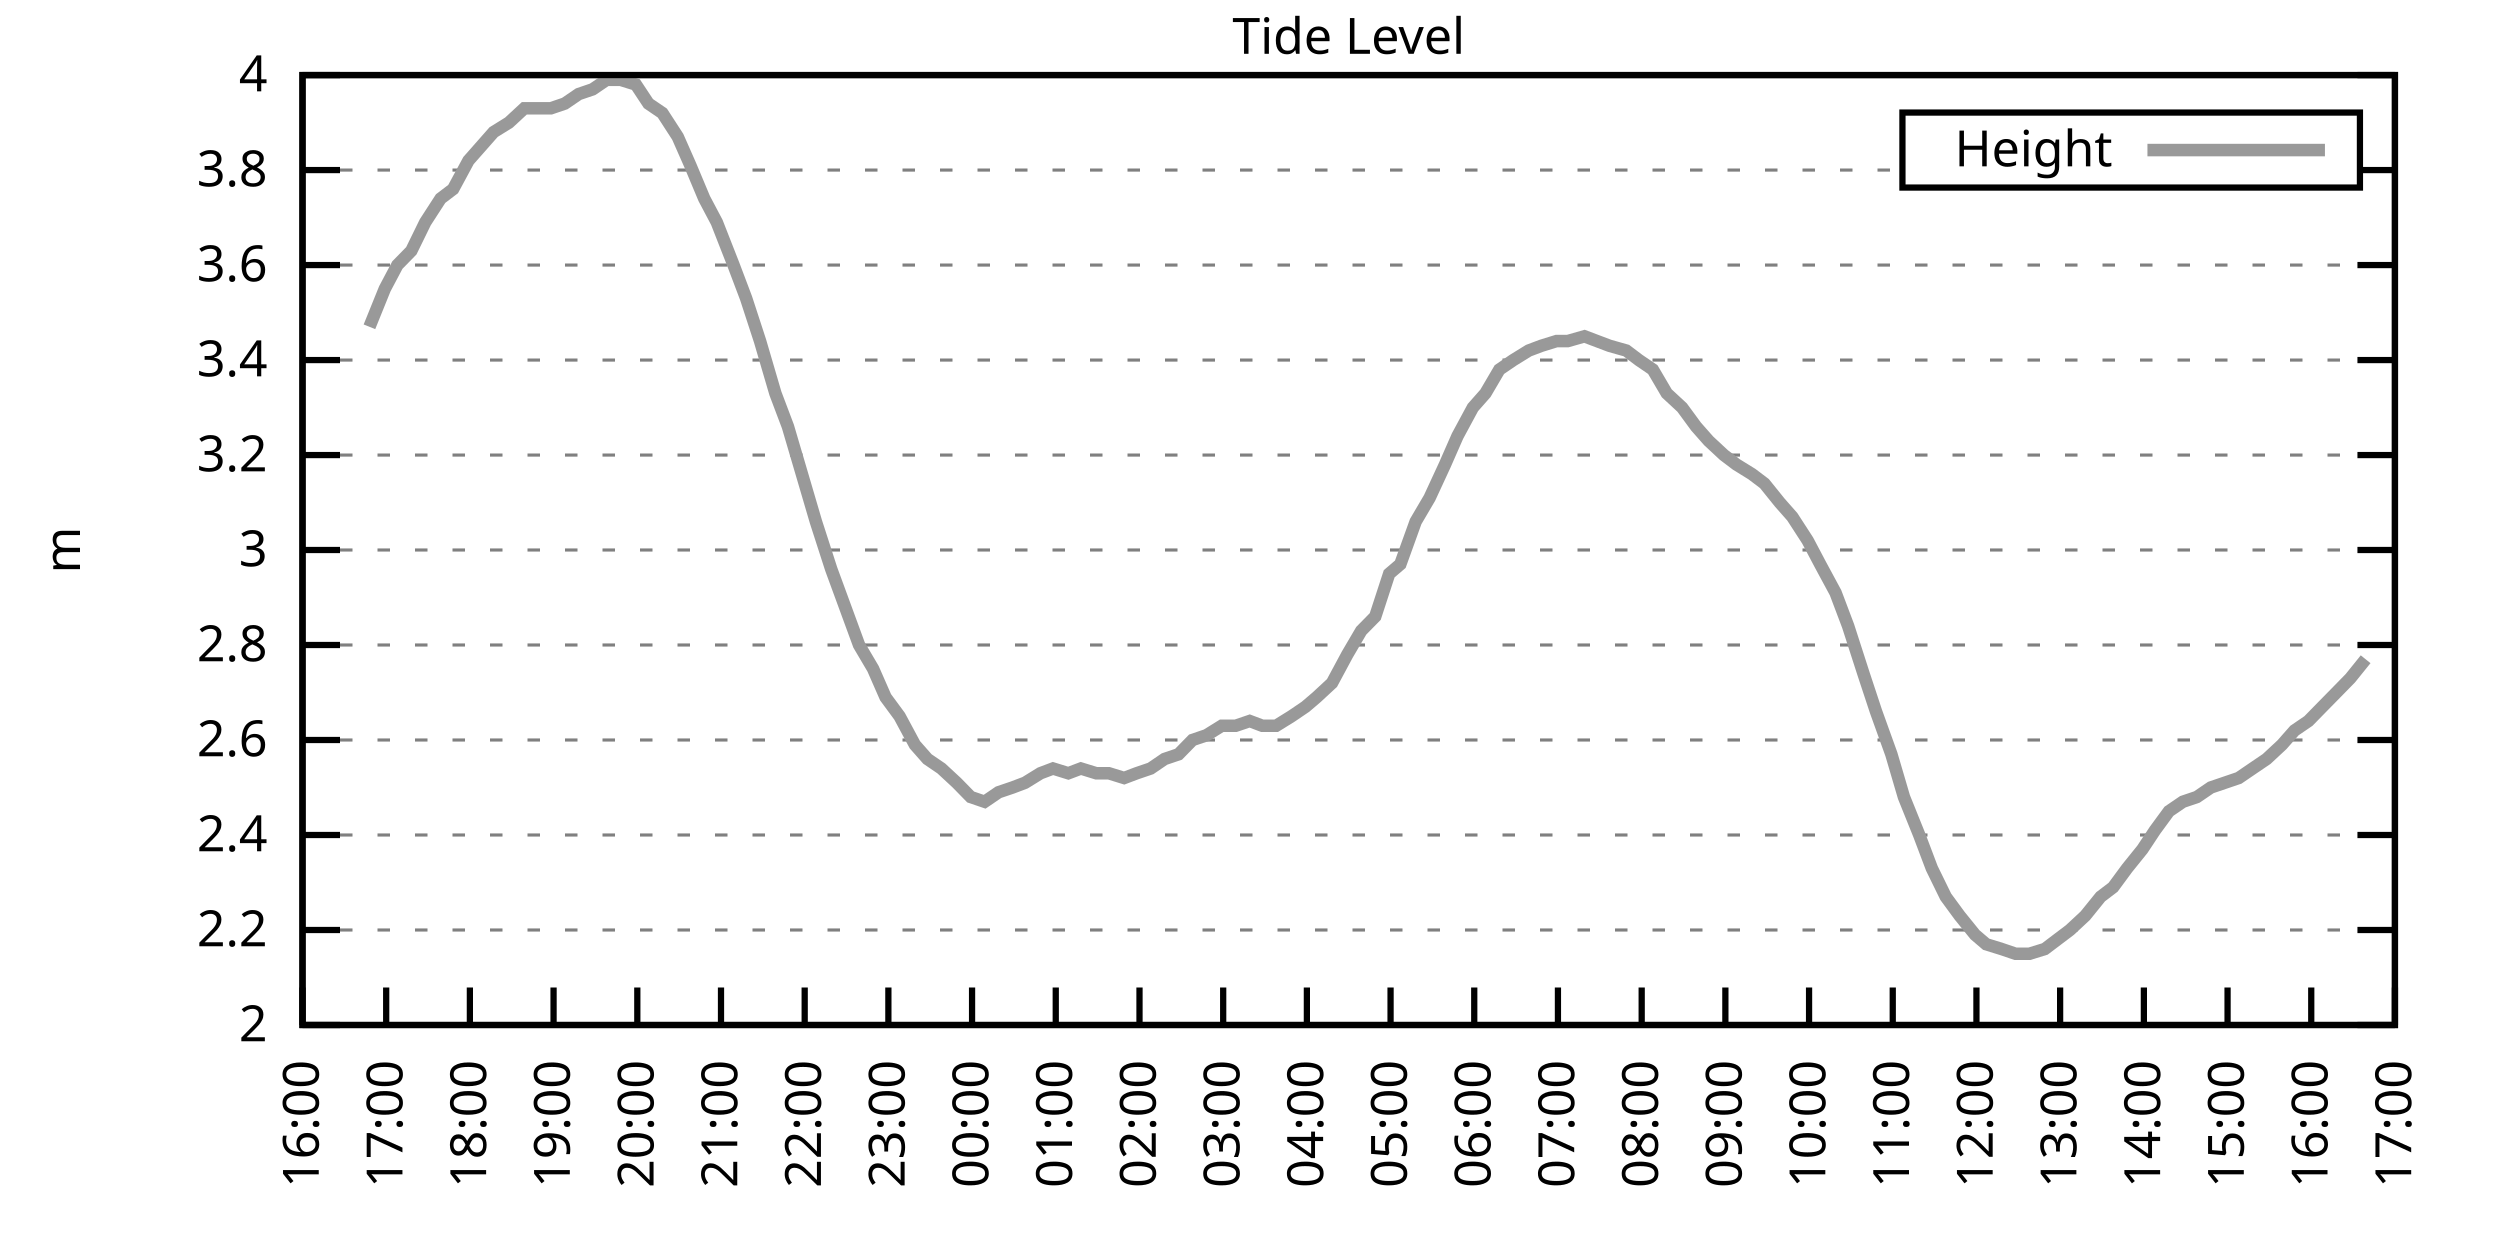
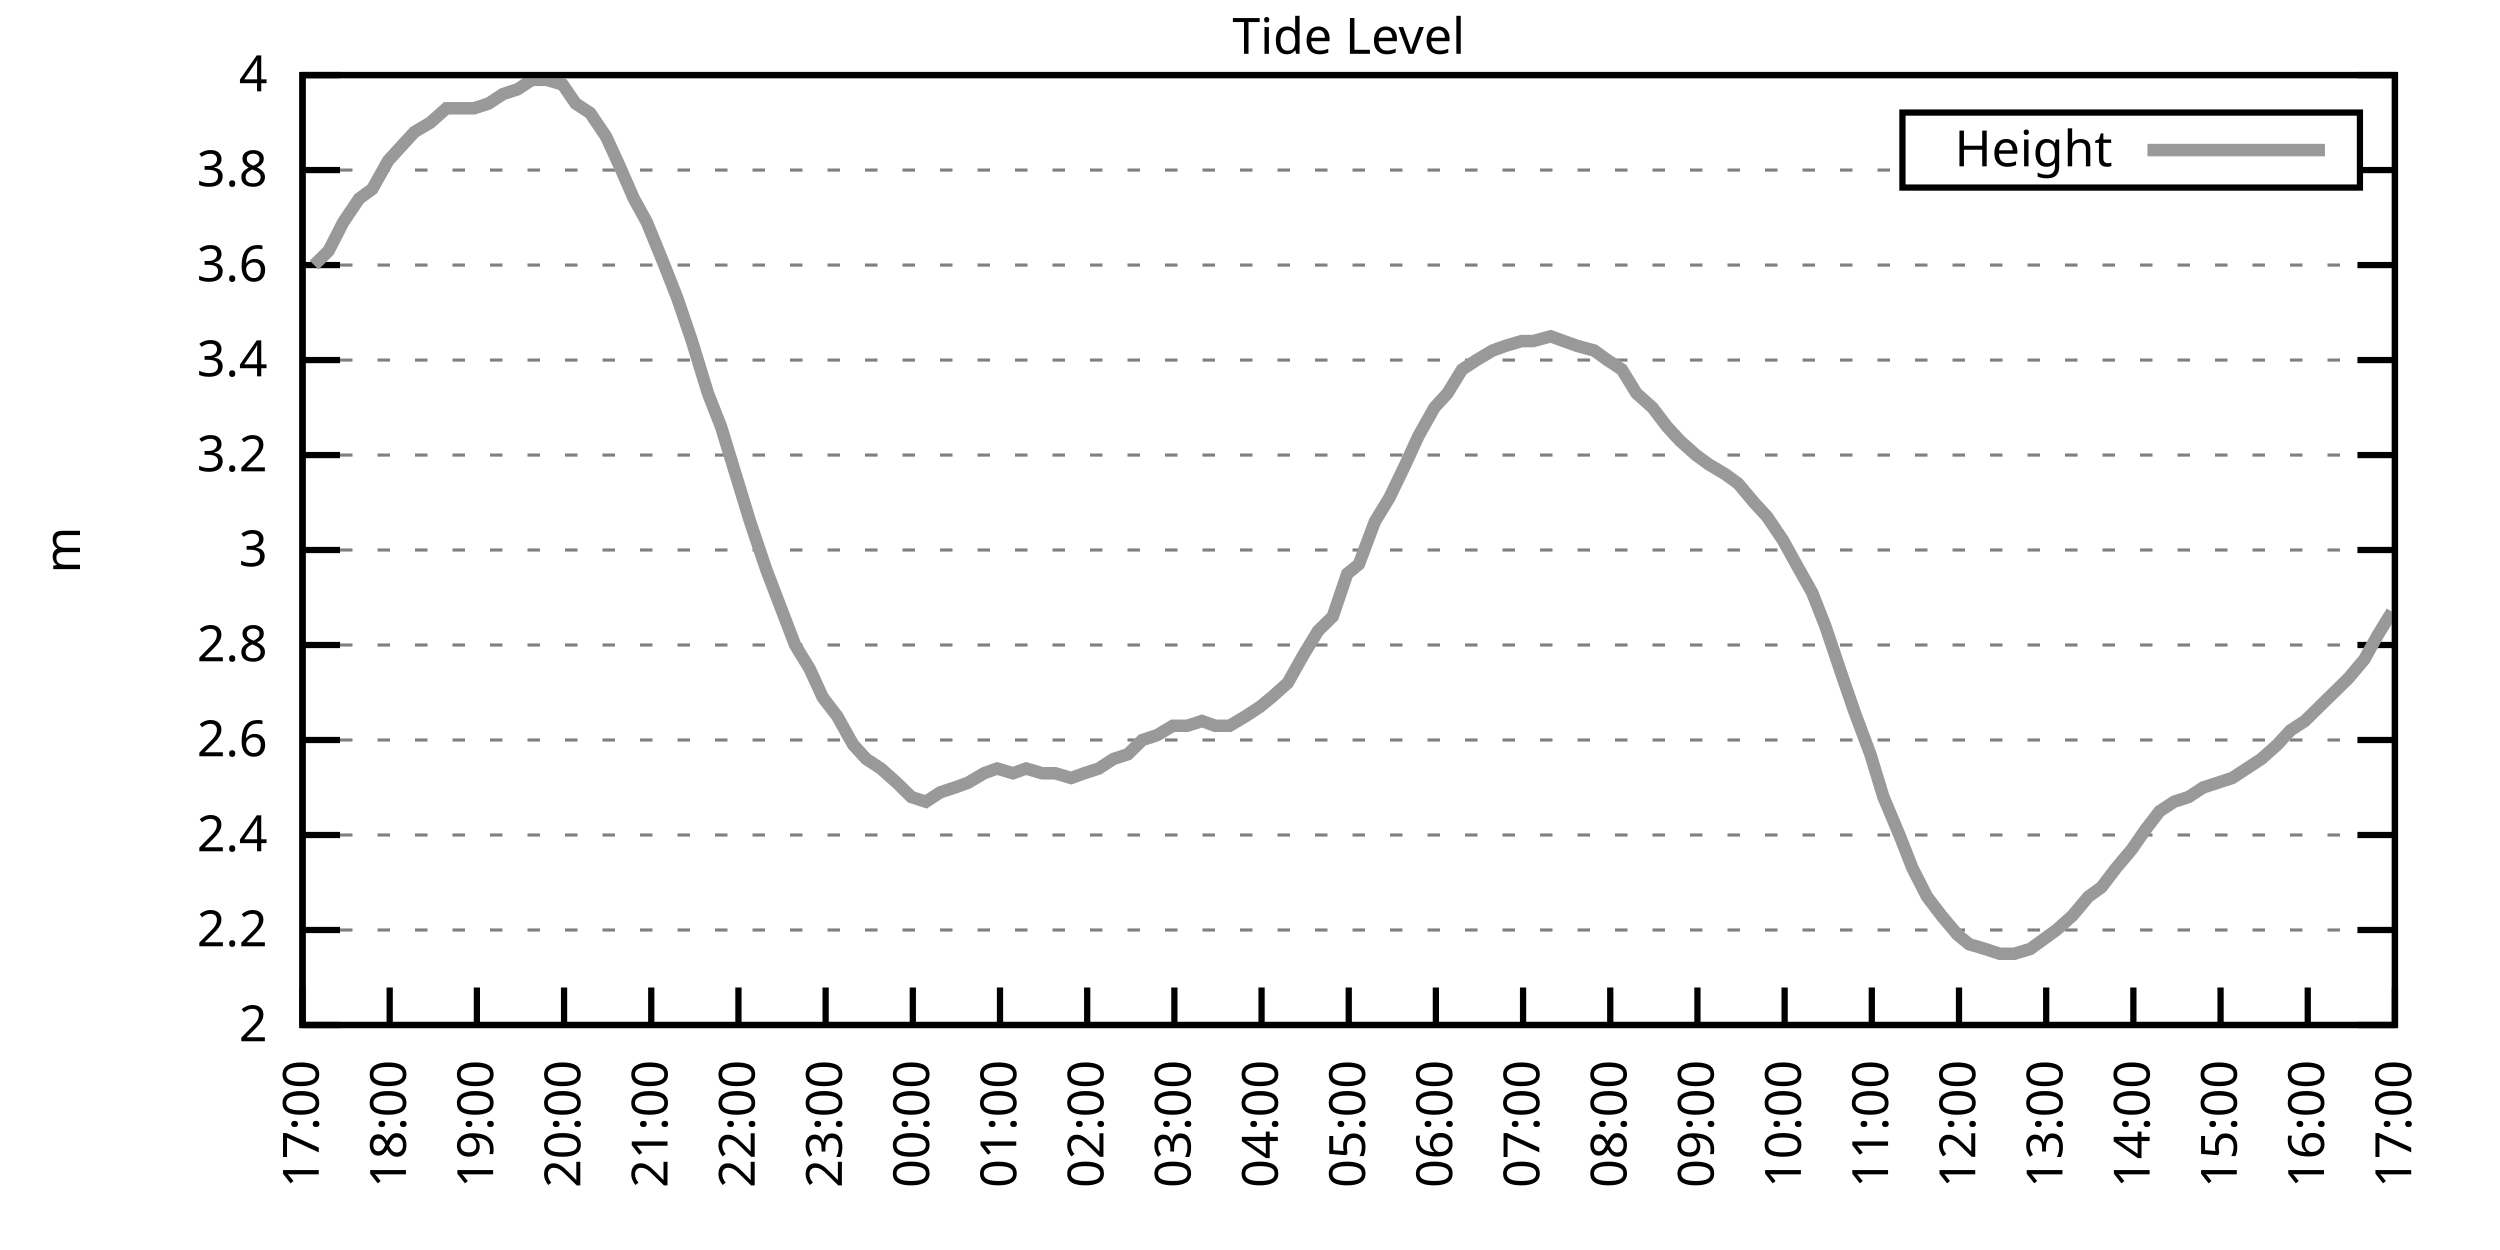
<svg xmlns="http://www.w3.org/2000/svg" xmlns:xlink="http://www.w3.org/1999/xlink" width="400" height="200" viewBox="0 0 400 200">
  <g id="gnuplot_canvas">
    <rect x="0" y="0" width="400" height="200" fill="none" />
    <defs>
      <circle id="gpDot" r="0.5" stroke-width="0.5" stroke="currentColor" />
      <path id="gpPt0" stroke-width="0.333" stroke="currentColor" d="M-1,0 h2 M0,-1 v2" />
      <path id="gpPt1" stroke-width="0.333" stroke="currentColor" d="M-1,-1 L1,1 M1,-1 L-1,1" />
      <path id="gpPt2" stroke-width="0.333" stroke="currentColor" d="M-1,0 L1,0 M0,-1 L0,1 M-1,-1 L1,1 M-1,1 L1,-1" />
      <rect id="gpPt3" stroke-width="0.333" stroke="currentColor" x="-1" y="-1" width="2" height="2" />
      <rect id="gpPt4" stroke-width="0.333" stroke="currentColor" fill="currentColor" x="-1" y="-1" width="2" height="2" />
      <circle id="gpPt5" stroke-width="0.333" stroke="currentColor" cx="0" cy="0" r="1" />
      <use xlink:href="#gpPt5" id="gpPt6" fill="currentColor" stroke="none" />
      <path id="gpPt7" stroke-width="0.333" stroke="currentColor" d="M0,-1.33 L-1.33,0.67 L1.33,0.67 z" />
      <use xlink:href="#gpPt7" id="gpPt8" fill="currentColor" stroke="none" />
      <use xlink:href="#gpPt7" id="gpPt9" stroke="currentColor" transform="rotate(180)" />
      <use xlink:href="#gpPt9" id="gpPt10" fill="currentColor" stroke="none" />
      <use xlink:href="#gpPt3" id="gpPt11" stroke="currentColor" transform="rotate(45)" />
      <use xlink:href="#gpPt11" id="gpPt12" fill="currentColor" stroke="none" />
      <path id="gpPt13" stroke-width="0.333" stroke="currentColor" d="M0,1.330 L1.265,0.411 L0.782,-1.067 L-0.782,-1.076 L-1.265,0.411 z" />
      <use xlink:href="#gpPt13" id="gpPt14" fill="currentColor" stroke="none" />
      <filter id="textbox" filterUnits="objectBoundingBox" x="0" y="0" height="1" width="1">
        <feFlood flood-color="white" flood-opacity="1" result="bgnd" />
        <feComposite in="SourceGraphic" in2="bgnd" operator="atop" />
      </filter>
      <filter id="greybox" filterUnits="objectBoundingBox" x="0" y="0" height="1" width="1">
        <feFlood flood-color="lightgrey" flood-opacity="1" result="grey" />
        <feComposite in="SourceGraphic" in2="grey" operator="atop" />
      </filter>
    </defs>
    <g fill="none" color="white" stroke="currentColor" stroke-width="1.00" stroke-linecap="butt" stroke-linejoin="miter">
</g>
    <g fill="none" color="black" stroke="currentColor" stroke-width="1.00" stroke-linecap="butt" stroke-linejoin="miter">
      <g stroke="none" shape-rendering="crispEdges">
        <polygon fill="rgb(255, 255, 255)" points="48.40,164.00 383.18,164.00 383.18,12.02 48.40,12.02 " />
      </g>
    </g>
    <g fill="none" color="black" stroke="currentColor" stroke-width="1.00" stroke-linecap="butt" stroke-linejoin="miter">
</g>
    <g fill="none" color="black" stroke="black" stroke-width="0.50" stroke-linecap="butt" stroke-linejoin="miter">
</g>
    <g fill="none" color="gray" stroke="currentColor" stroke-width="0.50" stroke-linecap="butt" stroke-linejoin="miter">
      <path stroke="gray" stroke-dasharray="2,4" class="gridline" d="M48.40,164.00 L383.19,164.00  " />
    </g>
    <g fill="none" color="gray" stroke="gray" stroke-width="1.00" stroke-linecap="butt" stroke-linejoin="miter">
</g>
    <g fill="none" color="black" stroke="currentColor" stroke-width="1.00" stroke-linecap="butt" stroke-linejoin="miter">
      <path stroke="black" d="M48.40,164.00 L54.40,164.00 M383.19,164.00 L377.19,164.00  " />
      <g transform="translate(42.80,166.60)" stroke="none" fill="black" font-family="Sans" font-size="8.00" text-anchor="end">
        <text>
          <tspan font-family="Sans"> 2</tspan>
        </text>
      </g>
    </g>
    <g fill="none" color="black" stroke="currentColor" stroke-width="1.00" stroke-linecap="butt" stroke-linejoin="miter">
</g>
    <g fill="none" color="black" stroke="black" stroke-width="0.50" stroke-linecap="butt" stroke-linejoin="miter">
</g>
    <g fill="none" color="gray" stroke="currentColor" stroke-width="0.50" stroke-linecap="butt" stroke-linejoin="miter">
      <path stroke="gray" stroke-dasharray="2,4" class="gridline" d="M48.40,148.80 L383.19,148.80  " />
    </g>
    <g fill="none" color="gray" stroke="gray" stroke-width="1.00" stroke-linecap="butt" stroke-linejoin="miter">
</g>
    <g fill="none" color="black" stroke="currentColor" stroke-width="1.00" stroke-linecap="butt" stroke-linejoin="miter">
      <path stroke="black" d="M48.40,148.80 L54.40,148.80 M383.19,148.80 L377.19,148.80  " />
      <g transform="translate(42.80,151.40)" stroke="none" fill="black" font-family="Sans" font-size="8.00" text-anchor="end">
        <text>
          <tspan font-family="Sans"> 2.2</tspan>
        </text>
      </g>
    </g>
    <g fill="none" color="black" stroke="currentColor" stroke-width="1.00" stroke-linecap="butt" stroke-linejoin="miter">
</g>
    <g fill="none" color="black" stroke="black" stroke-width="0.50" stroke-linecap="butt" stroke-linejoin="miter">
</g>
    <g fill="none" color="gray" stroke="currentColor" stroke-width="0.50" stroke-linecap="butt" stroke-linejoin="miter">
      <path stroke="gray" stroke-dasharray="2,4" class="gridline" d="M48.40,133.60 L383.19,133.60  " />
    </g>
    <g fill="none" color="gray" stroke="gray" stroke-width="1.00" stroke-linecap="butt" stroke-linejoin="miter">
</g>
    <g fill="none" color="black" stroke="currentColor" stroke-width="1.00" stroke-linecap="butt" stroke-linejoin="miter">
      <path stroke="black" d="M48.40,133.60 L54.40,133.60 M383.19,133.60 L377.19,133.60  " />
      <g transform="translate(42.80,136.20)" stroke="none" fill="black" font-family="Sans" font-size="8.00" text-anchor="end">
        <text>
          <tspan font-family="Sans"> 2.4</tspan>
        </text>
      </g>
    </g>
    <g fill="none" color="black" stroke="currentColor" stroke-width="1.00" stroke-linecap="butt" stroke-linejoin="miter">
</g>
    <g fill="none" color="black" stroke="black" stroke-width="0.50" stroke-linecap="butt" stroke-linejoin="miter">
</g>
    <g fill="none" color="gray" stroke="currentColor" stroke-width="0.50" stroke-linecap="butt" stroke-linejoin="miter">
      <path stroke="gray" stroke-dasharray="2,4" class="gridline" d="M48.40,118.40 L383.19,118.40  " />
    </g>
    <g fill="none" color="gray" stroke="gray" stroke-width="1.00" stroke-linecap="butt" stroke-linejoin="miter">
</g>
    <g fill="none" color="black" stroke="currentColor" stroke-width="1.00" stroke-linecap="butt" stroke-linejoin="miter">
      <path stroke="black" d="M48.40,118.40 L54.40,118.40 M383.19,118.40 L377.19,118.40  " />
      <g transform="translate(42.80,121.00)" stroke="none" fill="black" font-family="Sans" font-size="8.00" text-anchor="end">
        <text>
          <tspan font-family="Sans"> 2.6</tspan>
        </text>
      </g>
    </g>
    <g fill="none" color="black" stroke="currentColor" stroke-width="1.00" stroke-linecap="butt" stroke-linejoin="miter">
</g>
    <g fill="none" color="black" stroke="black" stroke-width="0.50" stroke-linecap="butt" stroke-linejoin="miter">
</g>
    <g fill="none" color="gray" stroke="currentColor" stroke-width="0.50" stroke-linecap="butt" stroke-linejoin="miter">
      <path stroke="gray" stroke-dasharray="2,4" class="gridline" d="M48.40,103.20 L383.19,103.20  " />
    </g>
    <g fill="none" color="gray" stroke="gray" stroke-width="1.00" stroke-linecap="butt" stroke-linejoin="miter">
</g>
    <g fill="none" color="black" stroke="currentColor" stroke-width="1.00" stroke-linecap="butt" stroke-linejoin="miter">
      <path stroke="black" d="M48.40,103.20 L54.40,103.20 M383.19,103.20 L377.19,103.20  " />
      <g transform="translate(42.80,105.80)" stroke="none" fill="black" font-family="Sans" font-size="8.00" text-anchor="end">
        <text>
          <tspan font-family="Sans"> 2.8</tspan>
        </text>
      </g>
    </g>
    <g fill="none" color="black" stroke="currentColor" stroke-width="1.00" stroke-linecap="butt" stroke-linejoin="miter">
</g>
    <g fill="none" color="black" stroke="black" stroke-width="0.50" stroke-linecap="butt" stroke-linejoin="miter">
</g>
    <g fill="none" color="gray" stroke="currentColor" stroke-width="0.50" stroke-linecap="butt" stroke-linejoin="miter">
      <path stroke="gray" stroke-dasharray="2,4" class="gridline" d="M48.40,88.00 L383.19,88.00  " />
    </g>
    <g fill="none" color="gray" stroke="gray" stroke-width="1.00" stroke-linecap="butt" stroke-linejoin="miter">
</g>
    <g fill="none" color="black" stroke="currentColor" stroke-width="1.00" stroke-linecap="butt" stroke-linejoin="miter">
      <path stroke="black" d="M48.40,88.00 L54.40,88.00 M383.19,88.00 L377.19,88.00  " />
      <g transform="translate(42.80,90.60)" stroke="none" fill="black" font-family="Sans" font-size="8.00" text-anchor="end">
        <text>
          <tspan font-family="Sans"> 3</tspan>
        </text>
      </g>
    </g>
    <g fill="none" color="black" stroke="currentColor" stroke-width="1.00" stroke-linecap="butt" stroke-linejoin="miter">
</g>
    <g fill="none" color="black" stroke="black" stroke-width="0.50" stroke-linecap="butt" stroke-linejoin="miter">
</g>
    <g fill="none" color="gray" stroke="currentColor" stroke-width="0.50" stroke-linecap="butt" stroke-linejoin="miter">
      <path stroke="gray" stroke-dasharray="2,4" class="gridline" d="M48.40,72.81 L383.19,72.81  " />
    </g>
    <g fill="none" color="gray" stroke="gray" stroke-width="1.00" stroke-linecap="butt" stroke-linejoin="miter">
</g>
    <g fill="none" color="black" stroke="currentColor" stroke-width="1.00" stroke-linecap="butt" stroke-linejoin="miter">
      <path stroke="black" d="M48.40,72.81 L54.40,72.81 M383.19,72.81 L377.19,72.81  " />
      <g transform="translate(42.80,75.41)" stroke="none" fill="black" font-family="Sans" font-size="8.00" text-anchor="end">
        <text>
          <tspan font-family="Sans"> 3.2</tspan>
        </text>
      </g>
    </g>
    <g fill="none" color="black" stroke="currentColor" stroke-width="1.00" stroke-linecap="butt" stroke-linejoin="miter">
</g>
    <g fill="none" color="black" stroke="black" stroke-width="0.50" stroke-linecap="butt" stroke-linejoin="miter">
</g>
    <g fill="none" color="gray" stroke="currentColor" stroke-width="0.50" stroke-linecap="butt" stroke-linejoin="miter">
      <path stroke="gray" stroke-dasharray="2,4" class="gridline" d="M48.40,57.61 L383.19,57.61  " />
    </g>
    <g fill="none" color="gray" stroke="gray" stroke-width="1.00" stroke-linecap="butt" stroke-linejoin="miter">
</g>
    <g fill="none" color="black" stroke="currentColor" stroke-width="1.00" stroke-linecap="butt" stroke-linejoin="miter">
      <path stroke="black" d="M48.40,57.61 L54.40,57.61 M383.19,57.61 L377.19,57.61  " />
      <g transform="translate(42.80,60.21)" stroke="none" fill="black" font-family="Sans" font-size="8.00" text-anchor="end">
        <text>
          <tspan font-family="Sans"> 3.4</tspan>
        </text>
      </g>
    </g>
    <g fill="none" color="black" stroke="currentColor" stroke-width="1.00" stroke-linecap="butt" stroke-linejoin="miter">
</g>
    <g fill="none" color="black" stroke="black" stroke-width="0.50" stroke-linecap="butt" stroke-linejoin="miter">
</g>
    <g fill="none" color="gray" stroke="currentColor" stroke-width="0.50" stroke-linecap="butt" stroke-linejoin="miter">
      <path stroke="gray" stroke-dasharray="2,4" class="gridline" d="M48.40,42.41 L383.19,42.41  " />
    </g>
    <g fill="none" color="gray" stroke="gray" stroke-width="1.00" stroke-linecap="butt" stroke-linejoin="miter">
</g>
    <g fill="none" color="black" stroke="currentColor" stroke-width="1.00" stroke-linecap="butt" stroke-linejoin="miter">
      <path stroke="black" d="M48.40,42.41 L54.40,42.41 M383.19,42.41 L377.19,42.41  " />
      <g transform="translate(42.80,45.01)" stroke="none" fill="black" font-family="Sans" font-size="8.00" text-anchor="end">
        <text>
          <tspan font-family="Sans"> 3.6</tspan>
        </text>
      </g>
    </g>
    <g fill="none" color="black" stroke="currentColor" stroke-width="1.00" stroke-linecap="butt" stroke-linejoin="miter">
</g>
    <g fill="none" color="black" stroke="black" stroke-width="0.50" stroke-linecap="butt" stroke-linejoin="miter">
</g>
    <g fill="none" color="gray" stroke="currentColor" stroke-width="0.50" stroke-linecap="butt" stroke-linejoin="miter">
      <path stroke="gray" stroke-dasharray="2,4" class="gridline" d="M48.40,27.21 L304.39,27.21 M377.59,27.21 L383.19,27.21  " />
    </g>
    <g fill="none" color="gray" stroke="gray" stroke-width="1.00" stroke-linecap="butt" stroke-linejoin="miter">
</g>
    <g fill="none" color="black" stroke="currentColor" stroke-width="1.00" stroke-linecap="butt" stroke-linejoin="miter">
      <path stroke="black" d="M48.40,27.21 L54.40,27.21 M383.19,27.21 L377.19,27.21  " />
      <g transform="translate(42.80,29.81)" stroke="none" fill="black" font-family="Sans" font-size="8.00" text-anchor="end">
        <text>
          <tspan font-family="Sans"> 3.8</tspan>
        </text>
      </g>
    </g>
    <g fill="none" color="black" stroke="currentColor" stroke-width="1.00" stroke-linecap="butt" stroke-linejoin="miter">
</g>
    <g fill="none" color="black" stroke="black" stroke-width="0.50" stroke-linecap="butt" stroke-linejoin="miter">
</g>
    <g fill="none" color="gray" stroke="currentColor" stroke-width="0.50" stroke-linecap="butt" stroke-linejoin="miter">
      <path stroke="gray" stroke-dasharray="2,4" class="gridline" d="M48.40,12.01 L383.19,12.01  " />
    </g>
    <g fill="none" color="gray" stroke="gray" stroke-width="1.00" stroke-linecap="butt" stroke-linejoin="miter">
</g>
    <g fill="none" color="black" stroke="currentColor" stroke-width="1.00" stroke-linecap="butt" stroke-linejoin="miter">
      <path stroke="black" d="M48.40,12.01 L54.40,12.01 M383.19,12.01 L377.19,12.01  " />
      <g transform="translate(42.80,14.61)" stroke="none" fill="black" font-family="Sans" font-size="8.00" text-anchor="end">
        <text>
          <tspan font-family="Sans"> 4</tspan>
        </text>
      </g>
    </g>
    <g fill="none" color="black" stroke="currentColor" stroke-width="1.00" stroke-linecap="butt" stroke-linejoin="miter">
      <path stroke="black" d="M48.40,164.00 L48.40,158.00  " />
      <g transform="translate(51.00,169.60) rotate(270.00)" stroke="none" fill="black" font-family="Sans" font-size="8.00" text-anchor="end">
        <text>
-           <tspan font-family="Sans">16:00</tspan>
-         </text>
-       </g>
-     </g>
-     <g fill="none" color="black" stroke="currentColor" stroke-width="1.00" stroke-linecap="butt" stroke-linejoin="miter">
-       <path stroke="black" d="M61.79,164.00 L61.79,158.00  " />
-       <g transform="translate(64.39,169.60) rotate(270.00)" stroke="none" fill="black" font-family="Sans" font-size="8.00" text-anchor="end">
-         <text>
          <tspan font-family="Sans">17:00</tspan>
        </text>
      </g>
    </g>
    <g fill="none" color="black" stroke="currentColor" stroke-width="1.00" stroke-linecap="butt" stroke-linejoin="miter">
-       <path stroke="black" d="M75.18,164.00 L75.18,158.00  " />
-       <g transform="translate(77.78,169.60) rotate(270.00)" stroke="none" fill="black" font-family="Sans" font-size="8.00" text-anchor="end">
+       <path stroke="black" d="M62.35,164.00 L62.35,158.00  " />
+       <g transform="translate(64.95,169.60) rotate(270.00)" stroke="none" fill="black" font-family="Sans" font-size="8.00" text-anchor="end">
        <text>
          <tspan font-family="Sans">18:00</tspan>
        </text>
      </g>
    </g>
    <g fill="none" color="black" stroke="currentColor" stroke-width="1.00" stroke-linecap="butt" stroke-linejoin="miter">
-       <path stroke="black" d="M88.57,164.00 L88.57,158.00  " />
-       <g transform="translate(91.17,169.60) rotate(270.00)" stroke="none" fill="black" font-family="Sans" font-size="8.00" text-anchor="end">
+       <path stroke="black" d="M76.30,164.00 L76.30,158.00  " />
+       <g transform="translate(78.90,169.60) rotate(270.00)" stroke="none" fill="black" font-family="Sans" font-size="8.00" text-anchor="end">
        <text>
          <tspan font-family="Sans">19:00</tspan>
        </text>
      </g>
    </g>
    <g fill="none" color="black" stroke="currentColor" stroke-width="1.00" stroke-linecap="butt" stroke-linejoin="miter">
-       <path stroke="black" d="M101.97,164.00 L101.97,158.00  " />
-       <g transform="translate(104.57,169.60) rotate(270.00)" stroke="none" fill="black" font-family="Sans" font-size="8.00" text-anchor="end">
+       <path stroke="black" d="M90.25,164.00 L90.25,158.00  " />
+       <g transform="translate(92.85,169.60) rotate(270.00)" stroke="none" fill="black" font-family="Sans" font-size="8.00" text-anchor="end">
        <text>
          <tspan font-family="Sans">20:00</tspan>
        </text>
      </g>
    </g>
    <g fill="none" color="black" stroke="currentColor" stroke-width="1.00" stroke-linecap="butt" stroke-linejoin="miter">
-       <path stroke="black" d="M115.36,164.00 L115.36,158.00  " />
-       <g transform="translate(117.96,169.60) rotate(270.00)" stroke="none" fill="black" font-family="Sans" font-size="8.00" text-anchor="end">
+       <path stroke="black" d="M104.20,164.00 L104.20,158.00  " />
+       <g transform="translate(106.80,169.60) rotate(270.00)" stroke="none" fill="black" font-family="Sans" font-size="8.00" text-anchor="end">
        <text>
          <tspan font-family="Sans">21:00</tspan>
        </text>
      </g>
    </g>
    <g fill="none" color="black" stroke="currentColor" stroke-width="1.00" stroke-linecap="butt" stroke-linejoin="miter">
-       <path stroke="black" d="M128.75,164.00 L128.75,158.00  " />
-       <g transform="translate(131.35,169.60) rotate(270.00)" stroke="none" fill="black" font-family="Sans" font-size="8.00" text-anchor="end">
+       <path stroke="black" d="M118.15,164.00 L118.15,158.00  " />
+       <g transform="translate(120.75,169.60) rotate(270.00)" stroke="none" fill="black" font-family="Sans" font-size="8.00" text-anchor="end">
        <text>
          <tspan font-family="Sans">22:00</tspan>
        </text>
      </g>
    </g>
    <g fill="none" color="black" stroke="currentColor" stroke-width="1.00" stroke-linecap="butt" stroke-linejoin="miter">
-       <path stroke="black" d="M142.14,164.00 L142.14,158.00  " />
-       <g transform="translate(144.74,169.60) rotate(270.00)" stroke="none" fill="black" font-family="Sans" font-size="8.00" text-anchor="end">
+       <path stroke="black" d="M132.10,164.00 L132.10,158.00  " />
+       <g transform="translate(134.70,169.60) rotate(270.00)" stroke="none" fill="black" font-family="Sans" font-size="8.00" text-anchor="end">
        <text>
          <tspan font-family="Sans">23:00</tspan>
        </text>
      </g>
    </g>
    <g fill="none" color="black" stroke="currentColor" stroke-width="1.00" stroke-linecap="butt" stroke-linejoin="miter">
-       <path stroke="black" d="M155.53,164.00 L155.53,158.00  " />
-       <g transform="translate(158.13,169.60) rotate(270.00)" stroke="none" fill="black" font-family="Sans" font-size="8.00" text-anchor="end">
+       <path stroke="black" d="M146.05,164.00 L146.05,158.00  " />
+       <g transform="translate(148.65,169.60) rotate(270.00)" stroke="none" fill="black" font-family="Sans" font-size="8.00" text-anchor="end">
        <text>
          <tspan font-family="Sans">00:00</tspan>
        </text>
      </g>
    </g>
    <g fill="none" color="black" stroke="currentColor" stroke-width="1.00" stroke-linecap="butt" stroke-linejoin="miter">
-       <path stroke="black" d="M168.92,164.00 L168.92,158.00  " />
-       <g transform="translate(171.52,169.60) rotate(270.00)" stroke="none" fill="black" font-family="Sans" font-size="8.00" text-anchor="end">
+       <path stroke="black" d="M160.00,164.00 L160.00,158.00  " />
+       <g transform="translate(162.60,169.60) rotate(270.00)" stroke="none" fill="black" font-family="Sans" font-size="8.00" text-anchor="end">
        <text>
          <tspan font-family="Sans">01:00</tspan>
        </text>
      </g>
    </g>
    <g fill="none" color="black" stroke="currentColor" stroke-width="1.00" stroke-linecap="butt" stroke-linejoin="miter">
-       <path stroke="black" d="M182.32,164.00 L182.32,158.00  " />
-       <g transform="translate(184.92,169.60) rotate(270.00)" stroke="none" fill="black" font-family="Sans" font-size="8.00" text-anchor="end">
+       <path stroke="black" d="M173.95,164.00 L173.95,158.00  " />
+       <g transform="translate(176.55,169.60) rotate(270.00)" stroke="none" fill="black" font-family="Sans" font-size="8.00" text-anchor="end">
        <text>
          <tspan font-family="Sans">02:00</tspan>
        </text>
      </g>
    </g>
    <g fill="none" color="black" stroke="currentColor" stroke-width="1.00" stroke-linecap="butt" stroke-linejoin="miter">
-       <path stroke="black" d="M195.71,164.00 L195.71,158.00  " />
-       <g transform="translate(198.31,169.60) rotate(270.00)" stroke="none" fill="black" font-family="Sans" font-size="8.00" text-anchor="end">
+       <path stroke="black" d="M187.90,164.00 L187.90,158.00  " />
+       <g transform="translate(190.50,169.60) rotate(270.00)" stroke="none" fill="black" font-family="Sans" font-size="8.00" text-anchor="end">
        <text>
          <tspan font-family="Sans">03:00</tspan>
        </text>
      </g>
    </g>
    <g fill="none" color="black" stroke="currentColor" stroke-width="1.00" stroke-linecap="butt" stroke-linejoin="miter">
-       <path stroke="black" d="M209.10,164.00 L209.10,158.00  " />
-       <g transform="translate(211.70,169.60) rotate(270.00)" stroke="none" fill="black" font-family="Sans" font-size="8.00" text-anchor="end">
+       <path stroke="black" d="M201.85,164.00 L201.85,158.00  " />
+       <g transform="translate(204.45,169.60) rotate(270.00)" stroke="none" fill="black" font-family="Sans" font-size="8.00" text-anchor="end">
        <text>
          <tspan font-family="Sans">04:00</tspan>
        </text>
      </g>
    </g>
    <g fill="none" color="black" stroke="currentColor" stroke-width="1.00" stroke-linecap="butt" stroke-linejoin="miter">
-       <path stroke="black" d="M222.49,164.00 L222.49,158.00  " />
-       <g transform="translate(225.09,169.60) rotate(270.00)" stroke="none" fill="black" font-family="Sans" font-size="8.00" text-anchor="end">
+       <path stroke="black" d="M215.80,164.00 L215.80,158.00  " />
+       <g transform="translate(218.40,169.60) rotate(270.00)" stroke="none" fill="black" font-family="Sans" font-size="8.00" text-anchor="end">
        <text>
          <tspan font-family="Sans">05:00</tspan>
        </text>
      </g>
    </g>
    <g fill="none" color="black" stroke="currentColor" stroke-width="1.00" stroke-linecap="butt" stroke-linejoin="miter">
-       <path stroke="black" d="M235.88,164.00 L235.88,158.00  " />
-       <g transform="translate(238.48,169.60) rotate(270.00)" stroke="none" fill="black" font-family="Sans" font-size="8.00" text-anchor="end">
+       <path stroke="black" d="M229.74,164.00 L229.74,158.00  " />
+       <g transform="translate(232.34,169.60) rotate(270.00)" stroke="none" fill="black" font-family="Sans" font-size="8.00" text-anchor="end">
        <text>
          <tspan font-family="Sans">06:00</tspan>
        </text>
      </g>
    </g>
    <g fill="none" color="black" stroke="currentColor" stroke-width="1.00" stroke-linecap="butt" stroke-linejoin="miter">
-       <path stroke="black" d="M249.27,164.00 L249.27,158.00  " />
-       <g transform="translate(251.87,169.60) rotate(270.00)" stroke="none" fill="black" font-family="Sans" font-size="8.00" text-anchor="end">
+       <path stroke="black" d="M243.69,164.00 L243.69,158.00  " />
+       <g transform="translate(246.29,169.60) rotate(270.00)" stroke="none" fill="black" font-family="Sans" font-size="8.00" text-anchor="end">
        <text>
          <tspan font-family="Sans">07:00</tspan>
        </text>
      </g>
    </g>
    <g fill="none" color="black" stroke="currentColor" stroke-width="1.00" stroke-linecap="butt" stroke-linejoin="miter">
-       <path stroke="black" d="M262.67,164.00 L262.67,158.00  " />
-       <g transform="translate(265.27,169.60) rotate(270.00)" stroke="none" fill="black" font-family="Sans" font-size="8.00" text-anchor="end">
+       <path stroke="black" d="M257.64,164.00 L257.64,158.00  " />
+       <g transform="translate(260.24,169.60) rotate(270.00)" stroke="none" fill="black" font-family="Sans" font-size="8.00" text-anchor="end">
        <text>
          <tspan font-family="Sans">08:00</tspan>
        </text>
      </g>
    </g>
    <g fill="none" color="black" stroke="currentColor" stroke-width="1.00" stroke-linecap="butt" stroke-linejoin="miter">
-       <path stroke="black" d="M276.06,164.00 L276.06,158.00  " />
-       <g transform="translate(278.66,169.60) rotate(270.00)" stroke="none" fill="black" font-family="Sans" font-size="8.00" text-anchor="end">
+       <path stroke="black" d="M271.59,164.00 L271.59,158.00  " />
+       <g transform="translate(274.19,169.60) rotate(270.00)" stroke="none" fill="black" font-family="Sans" font-size="8.00" text-anchor="end">
        <text>
          <tspan font-family="Sans">09:00</tspan>
        </text>
      </g>
    </g>
    <g fill="none" color="black" stroke="currentColor" stroke-width="1.00" stroke-linecap="butt" stroke-linejoin="miter">
-       <path stroke="black" d="M289.45,164.00 L289.45,158.00  " />
-       <g transform="translate(292.05,169.60) rotate(270.00)" stroke="none" fill="black" font-family="Sans" font-size="8.00" text-anchor="end">
+       <path stroke="black" d="M285.54,164.00 L285.54,158.00  " />
+       <g transform="translate(288.14,169.60) rotate(270.00)" stroke="none" fill="black" font-family="Sans" font-size="8.00" text-anchor="end">
        <text>
          <tspan font-family="Sans">10:00</tspan>
        </text>
      </g>
    </g>
    <g fill="none" color="black" stroke="currentColor" stroke-width="1.00" stroke-linecap="butt" stroke-linejoin="miter">
-       <path stroke="black" d="M302.84,164.00 L302.84,158.00  " />
-       <g transform="translate(305.44,169.60) rotate(270.00)" stroke="none" fill="black" font-family="Sans" font-size="8.00" text-anchor="end">
+       <path stroke="black" d="M299.49,164.00 L299.49,158.00  " />
+       <g transform="translate(302.09,169.60) rotate(270.00)" stroke="none" fill="black" font-family="Sans" font-size="8.00" text-anchor="end">
        <text>
          <tspan font-family="Sans">11:00</tspan>
        </text>
      </g>
    </g>
    <g fill="none" color="black" stroke="currentColor" stroke-width="1.00" stroke-linecap="butt" stroke-linejoin="miter">
-       <path stroke="black" d="M316.23,164.00 L316.23,158.00  " />
-       <g transform="translate(318.83,169.60) rotate(270.00)" stroke="none" fill="black" font-family="Sans" font-size="8.00" text-anchor="end">
+       <path stroke="black" d="M313.44,164.00 L313.44,158.00  " />
+       <g transform="translate(316.04,169.60) rotate(270.00)" stroke="none" fill="black" font-family="Sans" font-size="8.00" text-anchor="end">
        <text>
          <tspan font-family="Sans">12:00</tspan>
        </text>
      </g>
    </g>
    <g fill="none" color="black" stroke="currentColor" stroke-width="1.00" stroke-linecap="butt" stroke-linejoin="miter">
-       <path stroke="black" d="M329.62,164.00 L329.62,158.00  " />
-       <g transform="translate(332.22,169.60) rotate(270.00)" stroke="none" fill="black" font-family="Sans" font-size="8.00" text-anchor="end">
+       <path stroke="black" d="M327.39,164.00 L327.39,158.00  " />
+       <g transform="translate(329.99,169.60) rotate(270.00)" stroke="none" fill="black" font-family="Sans" font-size="8.00" text-anchor="end">
        <text>
          <tspan font-family="Sans">13:00</tspan>
        </text>
      </g>
    </g>
    <g fill="none" color="black" stroke="currentColor" stroke-width="1.00" stroke-linecap="butt" stroke-linejoin="miter">
-       <path stroke="black" d="M343.02,164.00 L343.02,158.00  " />
-       <g transform="translate(345.62,169.60) rotate(270.00)" stroke="none" fill="black" font-family="Sans" font-size="8.00" text-anchor="end">
+       <path stroke="black" d="M341.34,164.00 L341.34,158.00  " />
+       <g transform="translate(343.94,169.60) rotate(270.00)" stroke="none" fill="black" font-family="Sans" font-size="8.00" text-anchor="end">
        <text>
          <tspan font-family="Sans">14:00</tspan>
        </text>
      </g>
    </g>
    <g fill="none" color="black" stroke="currentColor" stroke-width="1.00" stroke-linecap="butt" stroke-linejoin="miter">
-       <path stroke="black" d="M356.41,164.00 L356.41,158.00  " />
-       <g transform="translate(359.01,169.60) rotate(270.00)" stroke="none" fill="black" font-family="Sans" font-size="8.00" text-anchor="end">
+       <path stroke="black" d="M355.29,164.00 L355.29,158.00  " />
+       <g transform="translate(357.89,169.60) rotate(270.00)" stroke="none" fill="black" font-family="Sans" font-size="8.00" text-anchor="end">
        <text>
          <tspan font-family="Sans">15:00</tspan>
        </text>
      </g>
    </g>
    <g fill="none" color="black" stroke="currentColor" stroke-width="1.00" stroke-linecap="butt" stroke-linejoin="miter">
-       <path stroke="black" d="M369.80,164.00 L369.80,158.00  " />
-       <g transform="translate(372.40,169.60) rotate(270.00)" stroke="none" fill="black" font-family="Sans" font-size="8.00" text-anchor="end">
+       <path stroke="black" d="M369.24,164.00 L369.24,158.00  " />
+       <g transform="translate(371.84,169.60) rotate(270.00)" stroke="none" fill="black" font-family="Sans" font-size="8.00" text-anchor="end">
        <text>
          <tspan font-family="Sans">16:00</tspan>
        </text>
      </g>
    </g>
    <g fill="none" color="black" stroke="currentColor" stroke-width="1.00" stroke-linecap="butt" stroke-linejoin="miter">
      <path stroke="black" d="M383.19,164.00 L383.19,158.00  " />
      <g transform="translate(385.79,169.60) rotate(270.00)" stroke="none" fill="black" font-family="Sans" font-size="8.00" text-anchor="end">
        <text>
          <tspan font-family="Sans">17:00</tspan>
        </text>
      </g>
    </g>
    <g fill="none" color="black" stroke="currentColor" stroke-width="1.00" stroke-linecap="butt" stroke-linejoin="miter">
</g>
    <g fill="none" color="black" stroke="currentColor" stroke-width="1.00" stroke-linecap="butt" stroke-linejoin="miter">
      <path stroke="black" d="M48.40,12.01 L48.40,164.00 L383.19,164.00 L383.19,12.01 L48.40,12.01 Z  " />
    </g>
    <g fill="none" color="black" stroke="currentColor" stroke-width="1.00" stroke-linecap="butt" stroke-linejoin="miter">
</g>
    <g fill="none" color="black" stroke="currentColor" stroke-width="1.00" stroke-linecap="butt" stroke-linejoin="miter">
      <path stroke="black" d="M304.39,30.01 L304.39,18.01 L377.59,18.01 L377.59,30.01 L304.39,30.01 Z  " />
    </g>
    <g id="Tide_level_plot_1">
      <g fill="none" color="white" stroke="black" stroke-width="2.00" stroke-linecap="butt" stroke-linejoin="miter">
</g>
      <g fill="none" color="black" stroke="currentColor" stroke-width="2.00" stroke-linecap="butt" stroke-linejoin="miter">
        <g transform="translate(337.99,26.61)" stroke="none" fill="black" font-family="Sans" font-size="8.00" text-anchor="end">
          <text>
            <tspan font-family="Sans">Height</tspan>
          </text>
        </g>
      </g>
      <g fill="none" color="black" stroke="currentColor" stroke-width="2.00" stroke-linecap="butt" stroke-linejoin="miter">
-         <path stroke="rgb(153, 153, 153)" d="M343.59,24.01 L371.99,24.01 M59.11,52.29 L61.57,46.21 L63.58,42.41 L65.81,40.13 L68.04,35.57 L70.50,31.77   L72.50,30.25 L74.96,25.69 L76.97,23.41 L78.98,21.13 L81.43,19.61 L83.89,17.33 L86.12,17.33 L88.13,17.33   L90.36,16.57 L92.59,15.05 L94.82,14.29 L97.06,12.77 L99.29,12.77 L101.74,13.53 L103.75,16.57 L105.98,18.09   L108.44,21.89 L110.45,26.45 L112.68,31.77 L114.69,35.57 L117.37,42.41 L119.38,47.73 L121.61,54.57 L124.06,62.93   L126.07,68.25 L128.53,76.61 L130.54,83.45 L132.99,91.04 L135.22,97.12 L137.45,103.20 L139.69,107.00 L141.69,111.56   L143.93,114.60 L146.38,119.16 L148.39,121.44 L150.62,122.96 L153.08,125.24 L155.31,127.52 L157.54,128.28 L159.77,126.76   L162.01,126.00 L164.01,125.24 L166.47,123.72 L168.48,122.96 L170.93,123.72 L172.94,122.96 L175.40,123.72 L177.41,123.72   L179.86,124.48 L181.87,123.72 L184.10,122.96 L186.33,121.44 L188.57,120.68 L190.80,118.40 L193.03,117.64 L195.48,116.12   L197.72,116.12 L199.95,115.36 L201.96,116.12 L204.19,116.12 L206.64,114.60 L208.88,113.08 L210.66,111.56 L213.12,109.28   L215.57,104.72 L217.80,100.92 L220.04,98.64 L222.27,91.80 L224.05,90.28 L226.51,83.45 L228.74,79.65 L231.20,74.33   L233.20,69.77 L235.66,65.21 L237.67,62.93 L239.90,59.13 L242.13,57.61 L244.59,56.09 L246.60,55.33 L249.05,54.57   L250.84,54.57 L253.51,53.81 L255.52,54.57 L257.53,55.33 L260.21,56.09 L262.22,57.61 L264.45,59.13 L266.68,62.93   L269.14,65.21 L271.37,68.25 L273.38,70.53 L275.83,72.81 L277.84,74.33 L280.30,75.85 L282.31,77.37 L284.76,80.41   L286.77,82.69 L289.23,86.49 L291.23,90.28 L293.69,94.84 L295.70,100.16 L298.15,107.76 L300.16,113.84 L302.62,120.68   L304.63,127.52 L307.08,133.60 L309.09,138.92 L311.32,143.48 L313.55,146.52 L316.01,149.56 L317.79,151.08 L320.25,151.84   L322.48,152.60 L324.71,152.60 L327.17,151.84 L329.18,150.32 L331.19,148.80 L333.64,146.52 L336.10,143.48 L338.10,141.96   L340.34,138.92 L342.79,135.88 L344.80,132.84 L347.03,129.80 L349.26,128.28 L351.50,127.52 L353.73,126.00 L355.96,125.24   L358.19,124.48 L360.42,122.96 L362.66,121.44 L365.11,119.16 L367.12,116.88 L369.35,115.36 L371.58,113.08 L373.82,110.80   L376.05,108.52 L378.50,105.48  " />
+         <path stroke="rgb(153, 153, 153)" d="M343.59,24.01 L371.99,24.01 M50.26,42.41 L52.58,40.13 L54.91,35.57 L57.47,31.77 L59.56,30.25 L62.12,25.69   L64.21,23.41 L66.30,21.13 L68.86,19.61 L71.42,17.33 L73.74,17.33 L75.83,17.33 L78.16,16.57 L80.48,15.05   L82.81,14.29 L85.13,12.77 L87.46,12.77 L90.02,13.53 L92.11,16.57 L94.43,18.09 L96.99,21.89 L99.08,26.45   L101.41,31.77 L103.50,35.57 L106.29,42.41 L108.38,47.73 L110.71,54.57 L113.27,62.93 L115.36,68.25 L117.92,76.61   L120.01,83.45 L122.57,91.04 L124.89,97.12 L127.22,103.20 L129.54,107.00 L131.63,111.56 L133.96,114.60 L136.51,119.16   L138.61,121.44 L140.93,122.96 L143.49,125.24 L145.81,127.52 L148.14,128.28 L150.46,126.76 L152.79,126.00 L154.88,125.24   L157.44,123.72 L159.53,122.96 L162.09,123.72 L164.18,122.96 L166.74,123.72 L168.83,123.72 L171.39,124.48 L173.48,123.72   L175.81,122.96 L178.13,121.44 L180.46,120.68 L182.78,118.40 L185.11,117.64 L187.66,116.12 L189.99,116.12 L192.31,115.36   L194.41,116.12 L196.73,116.12 L199.29,114.60 L201.61,113.08 L203.47,111.56 L206.03,109.28 L208.59,104.72 L210.91,100.92   L213.24,98.64 L215.56,91.80 L217.42,90.28 L219.98,83.45 L222.30,79.65 L224.86,74.33 L226.95,69.77 L229.51,65.21   L231.60,62.93 L233.93,59.13 L236.25,57.61 L238.81,56.09 L240.90,55.33 L243.46,54.57 L245.32,54.57 L248.11,53.81   L250.20,54.57 L252.30,55.33 L255.09,56.09 L257.18,57.61 L259.50,59.13 L261.83,62.93 L264.39,65.21 L266.71,68.25   L268.80,70.53 L271.36,72.81 L273.45,74.33 L276.01,75.85 L278.10,77.37 L280.66,80.41 L282.75,82.69 L285.31,86.49   L287.40,90.28 L289.96,94.84 L292.05,100.16 L294.61,107.76 L296.70,113.84 L299.26,120.68 L301.35,127.52 L303.91,133.60   L306.00,138.92 L308.33,143.48 L310.65,146.52 L313.21,149.56 L315.07,151.08 L317.63,151.84 L319.95,152.60 L322.28,152.60   L324.83,151.84 L326.93,150.32 L329.02,148.80 L331.58,146.52 L334.13,143.48 L336.23,141.96 L338.55,138.92 L341.11,135.88   L343.20,132.84 L345.53,129.80 L347.85,128.28 L350.18,127.52 L352.50,126.00 L354.83,125.24 L357.15,124.48 L359.48,122.96   L361.80,121.44 L364.36,119.16 L366.45,116.88 L368.78,115.36 L371.10,113.08 L373.43,110.80 L375.75,108.52 L378.31,105.48   L380.40,101.68 L382.73,97.88  " />
      </g>
    </g>
    <g fill="none" color="black" stroke="currentColor" stroke-width="2.00" stroke-linecap="butt" stroke-linejoin="miter">
</g>
    <g fill="none" color="black" stroke="black" stroke-width="1.00" stroke-linecap="butt" stroke-linejoin="miter">
</g>
    <g fill="none" color="black" stroke="currentColor" stroke-width="1.00" stroke-linecap="butt" stroke-linejoin="miter">
      <path stroke="black" d="M48.40,12.01 L48.40,164.00 L383.19,164.00 L383.19,12.01 L48.40,12.01 Z  " />
      <g transform="translate(12.80,88.01) rotate(270.00)" stroke="none" fill="black" font-family="Sans" font-size="8.00" text-anchor="middle">
        <text>
          <tspan font-family="Sans">m</tspan>
        </text>
      </g>
    </g>
    <g fill="none" color="black" stroke="currentColor" stroke-width="1.00" stroke-linecap="butt" stroke-linejoin="miter">
</g>
    <g fill="none" color="black" stroke="currentColor" stroke-width="1.00" stroke-linecap="butt" stroke-linejoin="miter">
      <g transform="translate(215.79,8.61)" stroke="none" fill="black" font-family="Sans" font-size="8.00" text-anchor="middle">
        <text>
          <tspan font-family="Sans">Tide Level</tspan>
        </text>
      </g>
    </g>
    <g fill="none" color="black" stroke="currentColor" stroke-width="1.00" stroke-linecap="butt" stroke-linejoin="miter">
</g>
  </g>
</svg>
